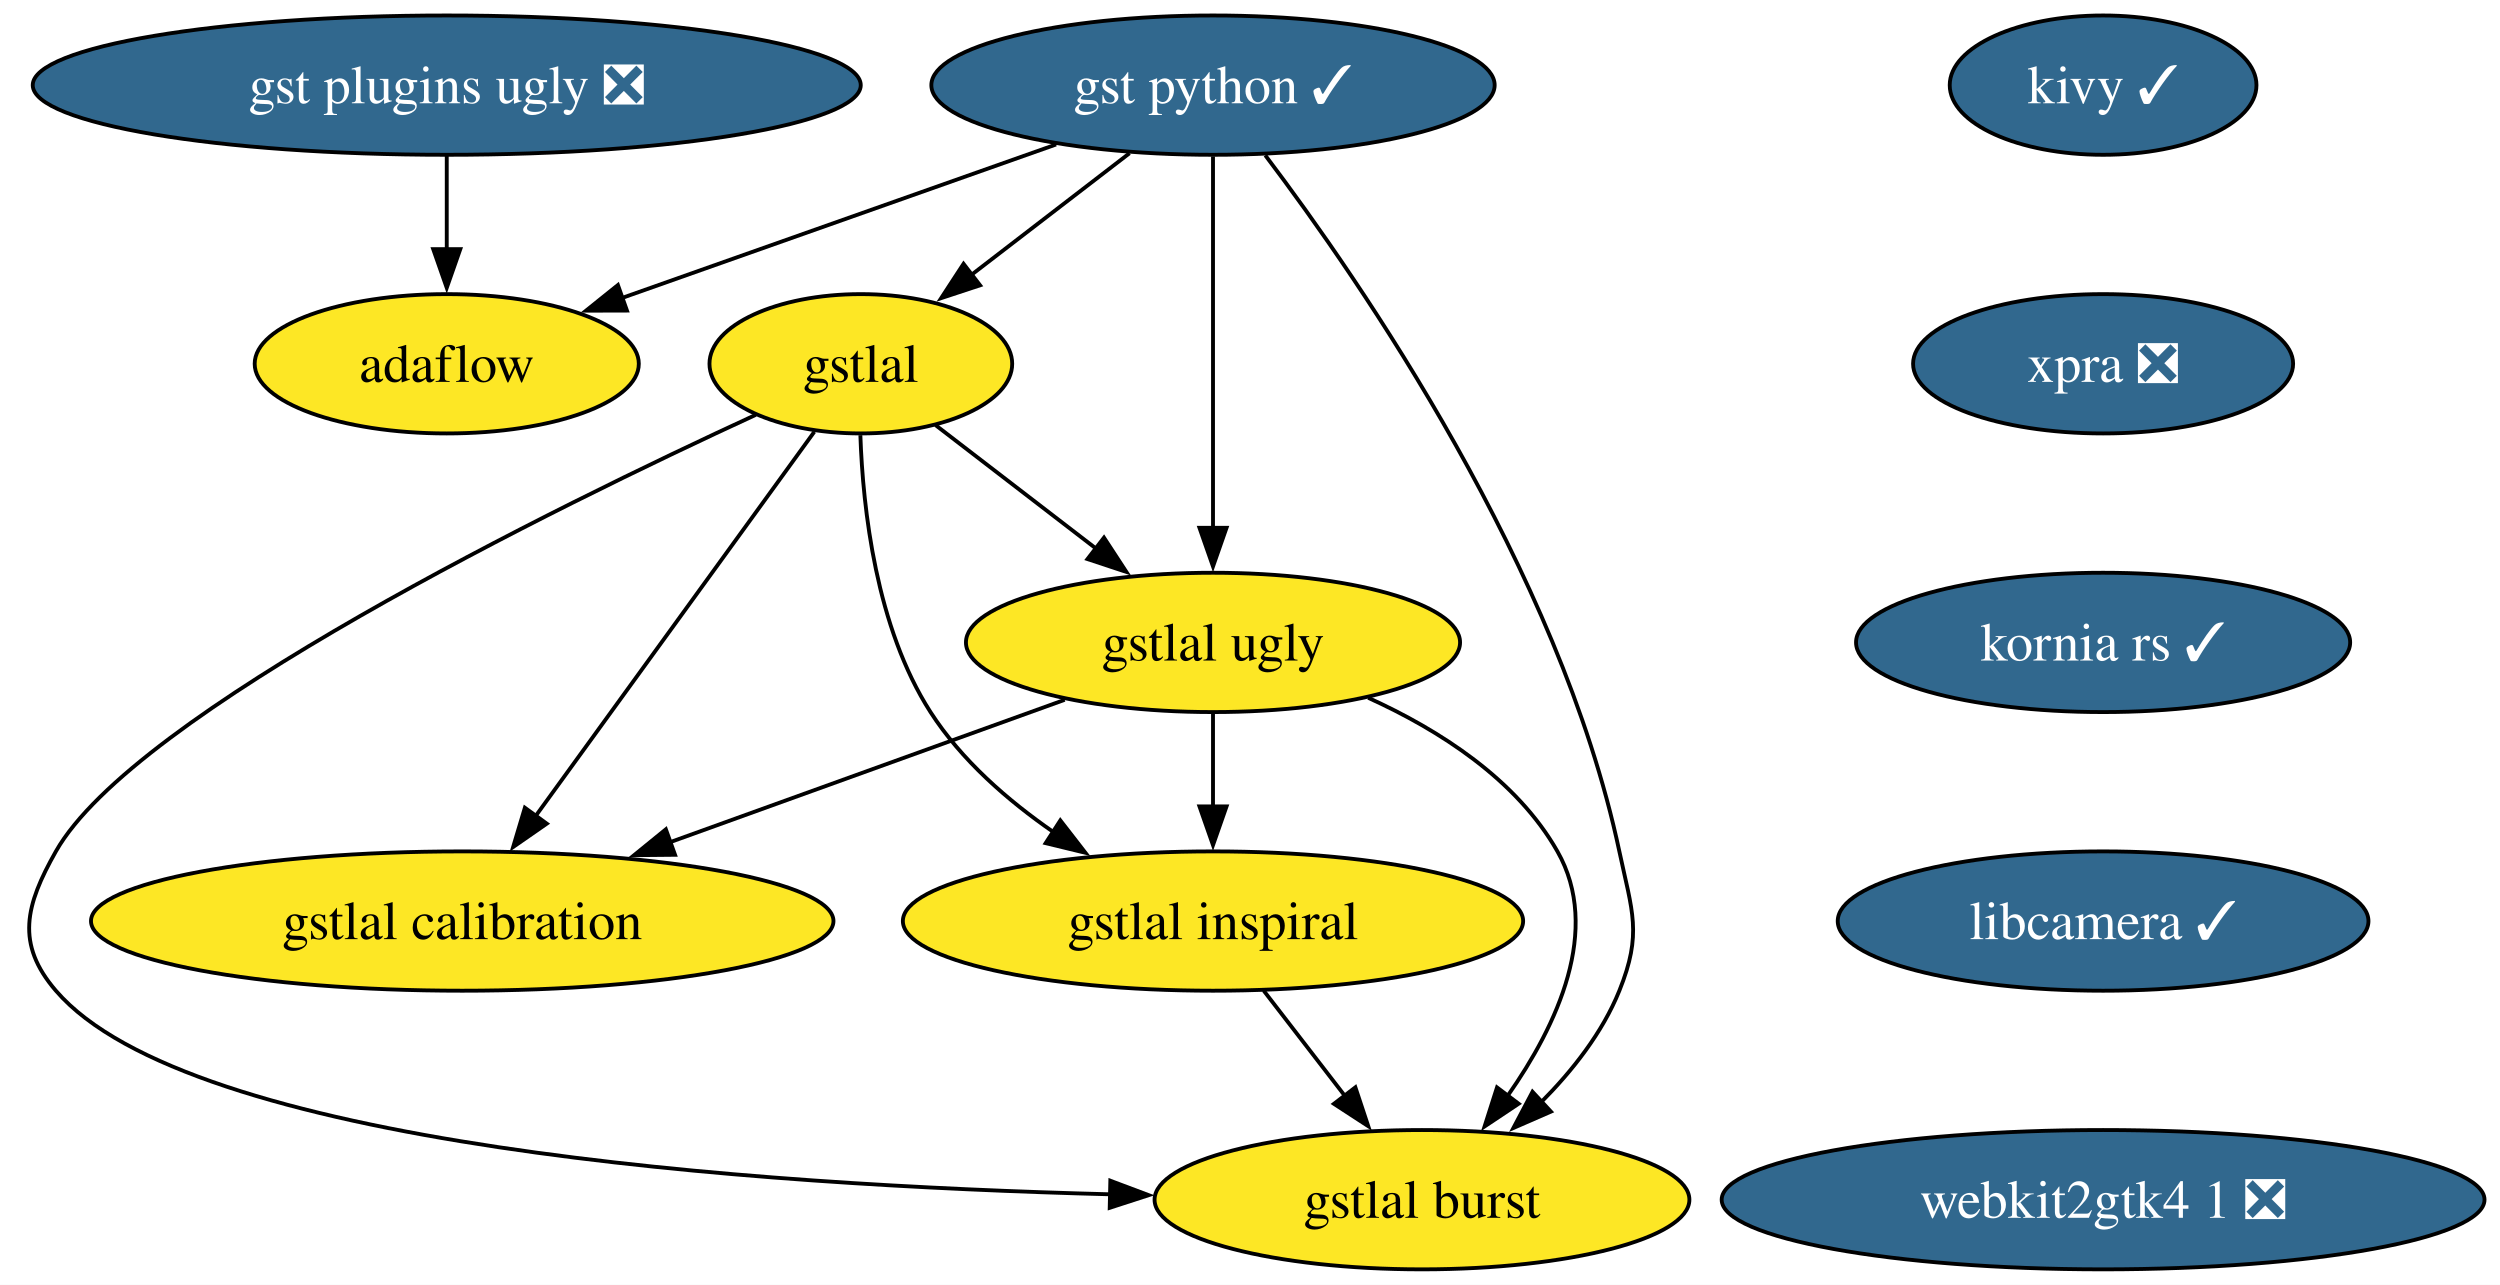
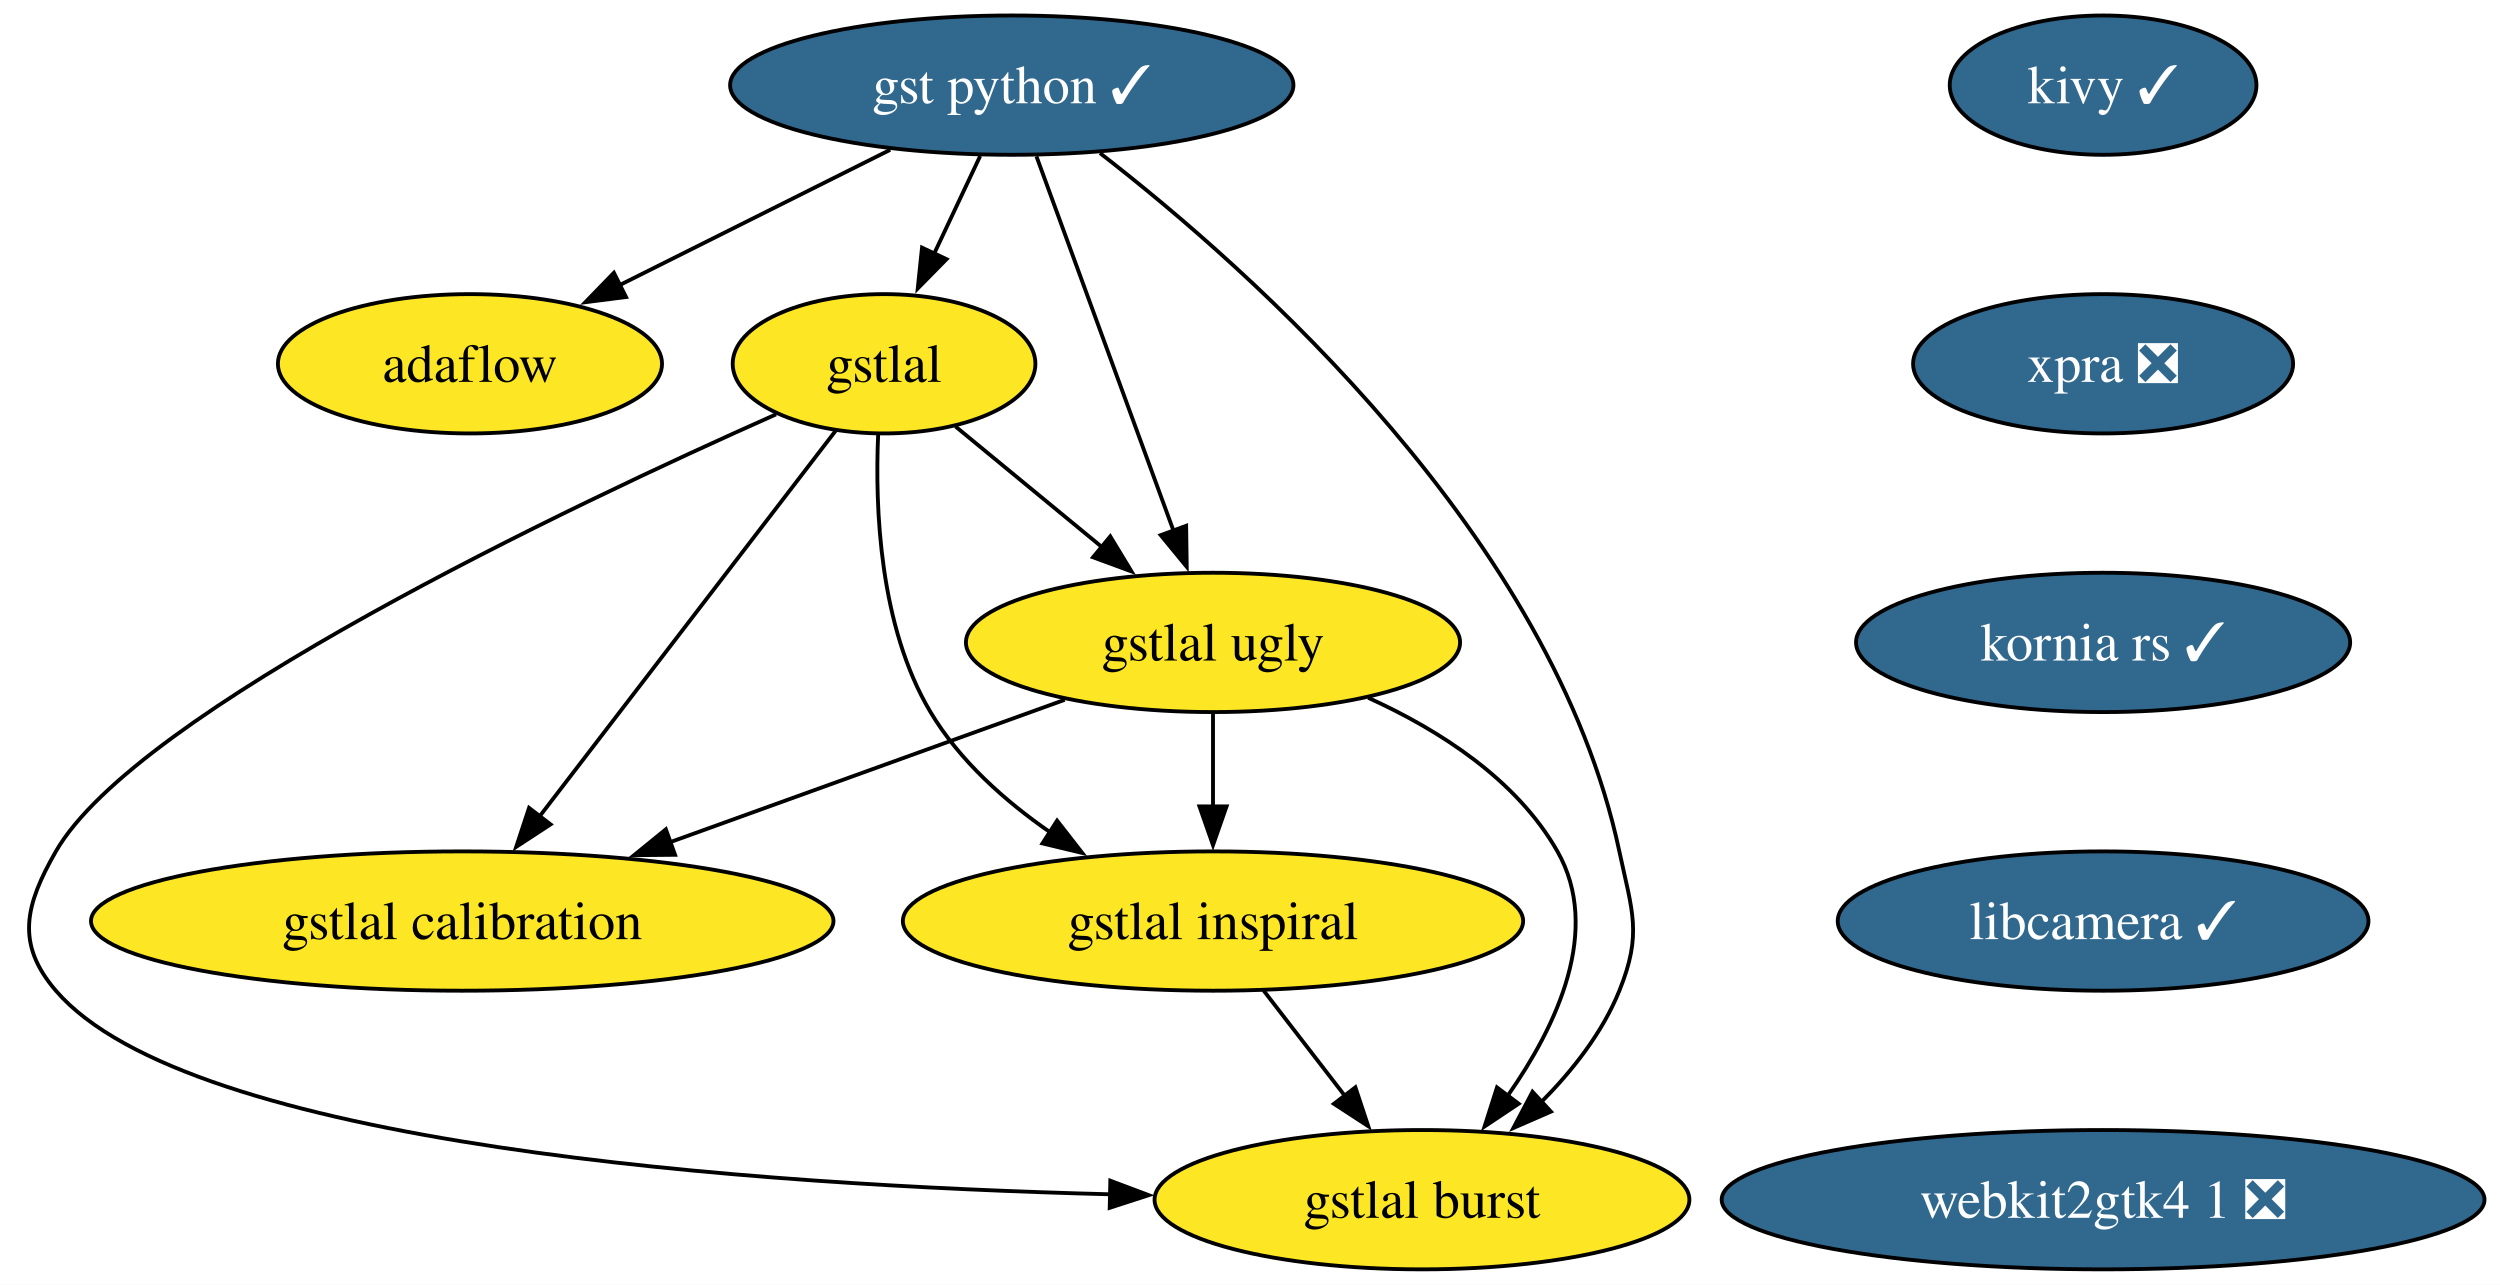
<svg xmlns="http://www.w3.org/2000/svg" xmlns:xlink="http://www.w3.org/1999/xlink" width="646pt" height="332pt" viewBox="0.00 0.00 646.00 332.00">
  <g id="graph0" class="graph" transform="scale(1 1) rotate(0) translate(4 328)">
    <polygon fill="white" stroke="none" points="-4,4 -4,-328 642,-328 642,4 -4,4" />
    <g id="node1" class="node">
      <g id="a_node1">
        <a xlink:href="https://github.com/conda-forge/kivy-feedstock/pull/79" xlink:title="kivy ✓">
          <ellipse fill="#31688e" stroke="black" cx="539.44" cy="-306" rx="39.63" ry="18" />
          <text xml:space="preserve" text-anchor="middle" x="539.44" y="-301.32" font-family="Times,serif" font-size="14.00" fill="white">kivy ✓</text>
        </a>
      </g>
    </g>
    <g id="node2" class="node">
      <g id="a_node2">
        <a xlink:href="https://github.com/conda-forge/xpra-feedstock/pull/57" xlink:title="xpra ❎">
          <ellipse fill="#31688e" stroke="black" cx="539.44" cy="-234" rx="49.1" ry="18" />
          <text xml:space="preserve" text-anchor="middle" x="539.44" y="-229.32" font-family="Times,serif" font-size="14.00" fill="white">xpra ❎</text>
        </a>
      </g>
    </g>
-     <g id="node11" class="node">
-       <g id="a_node11">
+     <g id="node10" class="node">
+       <g id="a_node10">
        <a xlink:href="https://github.com/conda-forge/kornia-rs-feedstock/pull/26" xlink:title="kornia rs ✓">
          <ellipse fill="#31688e" stroke="black" cx="539.44" cy="-162" rx="63.84" ry="18" />
          <text xml:space="preserve" text-anchor="middle" x="539.44" y="-157.32" font-family="Times,serif" font-size="14.00" fill="white">kornia rs ✓</text>
        </a>
      </g>
    </g>
    <g id="node3" class="node">
      <g id="a_node3">
        <a xlink:href="https://github.com/conda-forge/gst-python-feedstock/pull/91" xlink:title="gst python ✓">
-           <ellipse fill="#31688e" stroke="black" cx="309.44" cy="-306" rx="72.78" ry="18" />
-           <text xml:space="preserve" text-anchor="middle" x="309.44" y="-301.32" font-family="Times,serif" font-size="14.00" fill="white">gst python ✓</text>
+           <ellipse fill="#31688e" stroke="black" cx="257.44" cy="-306" rx="72.78" ry="18" />
+           <text xml:space="preserve" text-anchor="middle" x="257.44" y="-301.32" font-family="Times,serif" font-size="14.00" fill="white">gst python ✓</text>
        </a>
      </g>
    </g>
    <g id="node4" class="node">
      <g id="a_node4">
        <a xlink:href="https://github.com/conda-forge/gstlal-feedstock" xlink:title="gstlal">
-           <ellipse fill="#fde725" stroke="black" cx="218.44" cy="-234" rx="39.11" ry="18" />
-           <text xml:space="preserve" text-anchor="middle" x="218.44" y="-229.32" font-family="Times,serif" font-size="14.00">gstlal</text>
+           <ellipse fill="#fde725" stroke="black" cx="224.44" cy="-234" rx="39.11" ry="18" />
+           <text xml:space="preserve" text-anchor="middle" x="224.44" y="-229.32" font-family="Times,serif" font-size="14.00">gstlal</text>
        </a>
      </g>
    </g>
    <g id="edge2" class="edge">
-       <path fill="none" stroke="black" d="M287.87,-288.41C275.58,-278.95 260.02,-266.98 246.74,-256.77" />
-       <polygon fill="black" stroke="black" points="249.25,-254.28 239.19,-250.96 244.98,-259.83 249.25,-254.28" />
+       <path fill="none" stroke="black" d="M249.28,-287.7C245.69,-280.07 241.37,-270.92 237.36,-262.4" />
+       <polygon fill="black" stroke="black" points="240.58,-261.03 233.15,-253.47 234.25,-264.01 240.58,-261.03" />
    </g>
    <g id="node5" class="node">
      <g id="a_node5">
        <a xlink:href="https://github.com/conda-forge/gstlal-ugly-feedstock" xlink:title="gstlal ugly">
          <ellipse fill="#fde725" stroke="black" cx="309.44" cy="-162" rx="63.84" ry="18" />
          <text xml:space="preserve" text-anchor="middle" x="309.44" y="-157.32" font-family="Times,serif" font-size="14.00">gstlal ugly</text>
        </a>
      </g>
    </g>
    <g id="edge3" class="edge">
-       <path fill="none" stroke="black" d="M309.44,-287.59C309.44,-263.61 309.44,-220.14 309.44,-191.42" />
-       <polygon fill="black" stroke="black" points="312.94,-191.62 309.44,-181.62 305.94,-191.62 312.94,-191.62" />
+       <path fill="none" stroke="black" d="M263.82,-287.59C272.67,-263.4 288.8,-219.36 299.31,-190.65" />
+       <polygon fill="black" stroke="black" points="302.5,-192.13 302.65,-181.53 295.93,-189.72 302.5,-192.13" />
    </g>
    <g id="node6" class="node">
      <g id="a_node6">
        <a xlink:href="https://github.com/conda-forge/gstlal-burst-feedstock" xlink:title="gstlal burst">
          <ellipse fill="#fde725" stroke="black" cx="363.44" cy="-18" rx="69.1" ry="18" />
          <text xml:space="preserve" text-anchor="middle" x="363.44" y="-13.32" font-family="Times,serif" font-size="14.00">gstlal burst</text>
        </a>
      </g>
    </g>
    <g id="edge4" class="edge">
-       <path fill="none" stroke="black" d="M322.95,-287.87C347.65,-255.21 398.99,-180.79 414.44,-108 417.76,-92.35 420.42,-86.84 414.44,-72 410.07,-61.16 402.31,-51.3 394.14,-43.1" />
+       <path fill="none" stroke="black" d="M280.24,-288.44C319.47,-258.06 397.24,-189.07 414.44,-108 417.76,-92.35 420.42,-86.84 414.44,-72 410.07,-61.16 402.31,-51.3 394.14,-43.1" />
      <polygon fill="black" stroke="black" points="396.76,-40.76 387.05,-36.52 392,-45.89 396.76,-40.76" />
    </g>
    <g id="node7" class="node">
      <g id="a_node7">
        <a xlink:href="https://github.com/conda-forge/adaflow-feedstock" xlink:title="adaflow">
-           <ellipse fill="#fde725" stroke="black" cx="111.44" cy="-234" rx="49.63" ry="18" />
-           <text xml:space="preserve" text-anchor="middle" x="111.44" y="-229.32" font-family="Times,serif" font-size="14.00">adaflow</text>
+           <ellipse fill="#fde725" stroke="black" cx="117.44" cy="-234" rx="49.63" ry="18" />
+           <text xml:space="preserve" text-anchor="middle" x="117.44" y="-229.32" font-family="Times,serif" font-size="14.00">adaflow</text>
        </a>
      </g>
    </g>
    <g id="edge5" class="edge">
-       <path fill="none" stroke="black" d="M268.89,-290.67C236.22,-279.12 190.33,-262.89 156.51,-250.93" />
-       <polygon fill="black" stroke="black" points="158.01,-247.75 147.41,-247.72 155.67,-254.35 158.01,-247.75" />
+       <path fill="none" stroke="black" d="M226.02,-289.29C205.28,-278.92 177.97,-265.27 155.93,-254.24" />
+       <polygon fill="black" stroke="black" points="157.76,-251.25 147.25,-249.91 154.63,-257.51 157.76,-251.25" />
    </g>
    <g id="edge6" class="edge">
-       <path fill="none" stroke="black" d="M237.74,-218.15C249.78,-208.89 265.53,-196.78 279.2,-186.26" />
-       <polygon fill="black" stroke="black" points="281.27,-189.08 287.06,-180.21 277,-183.54 281.27,-189.08" />
+       <path fill="none" stroke="black" d="M242.88,-217.81C253.96,-208.69 268.3,-196.88 280.82,-186.57" />
+       <polygon fill="black" stroke="black" points="282.89,-189.4 288.38,-180.34 278.44,-184 282.89,-189.4" />
    </g>
    <g id="edge7" class="edge">
-       <path fill="none" stroke="black" d="M191.29,-220.81C139.64,-197.01 30.56,-143.57 10.44,-108 2.56,-94.07 0,-84.12 10.44,-72 44.89,-31.99 189.87,-21.76 282.98,-19.39" />
+       <path fill="none" stroke="black" d="M196.52,-220.93C143.4,-197.32 31.22,-144.2 10.44,-108 2.48,-94.12 0,-84.12 10.44,-72 44.89,-31.99 189.87,-21.76 282.98,-19.39" />
      <polygon fill="black" stroke="black" points="282.91,-22.9 292.83,-19.17 282.75,-15.9 282.91,-22.9" />
    </g>
    <g id="node8" class="node">
      <g id="a_node8">
        <a xlink:href="https://github.com/conda-forge/gstlal-inspiral-feedstock" xlink:title="gstlal inspiral">
          <ellipse fill="#fde725" stroke="black" cx="309.44" cy="-90" rx="80.14" ry="18" />
          <text xml:space="preserve" text-anchor="middle" x="309.44" y="-85.33" font-family="Times,serif" font-size="14.00">gstlal inspiral</text>
        </a>
      </g>
    </g>
    <g id="edge8" class="edge">
-       <path fill="none" stroke="black" d="M218.32,-215.55C218.97,-196.53 222.38,-165.88 236.44,-144 244.39,-131.63 256.33,-121.2 268.26,-112.96" />
-       <polygon fill="black" stroke="black" points="269.99,-116.01 276.48,-107.64 266.19,-110.13 269.99,-116.01" />
+       <path fill="none" stroke="black" d="M222.91,-215.63C222.08,-196.67 223.25,-166.09 236.44,-144 243.92,-131.48 255.61,-121.06 267.47,-112.86" />
+       <polygon fill="black" stroke="black" points="269.15,-115.94 275.66,-107.59 265.36,-110.06 269.15,-115.94" />
    </g>
    <g id="node9" class="node">
      <g id="a_node9">
        <a xlink:href="https://github.com/conda-forge/gstlal-calibration-feedstock" xlink:title="gstlal calibration">
          <ellipse fill="#fde725" stroke="black" cx="115.44" cy="-90" rx="95.93" ry="18" />
          <text xml:space="preserve" text-anchor="middle" x="115.44" y="-85.33" font-family="Times,serif" font-size="14.00">gstlal calibration</text>
        </a>
      </g>
    </g>
    <g id="edge9" class="edge">
-       <path fill="none" stroke="black" d="M206.42,-216.43C188.69,-191.98 155.34,-146 134.32,-117.02" />
-       <polygon fill="black" stroke="black" points="137.29,-115.17 128.59,-109.13 131.63,-119.28 137.29,-115.17" />
+       <path fill="none" stroke="black" d="M211.94,-216.71C193.17,-192.26 157.53,-145.83 135.21,-116.76" />
+       <polygon fill="black" stroke="black" points="138.26,-114.98 129.39,-109.18 132.71,-119.24 138.26,-114.98" />
    </g>
    <g id="edge10" class="edge">
      <path fill="none" stroke="black" d="M349.54,-147.69C367.89,-139.37 387.87,-126.61 398.44,-108 409.91,-87.81 398.4,-63.12 385.6,-44.87" />
      <polygon fill="black" stroke="black" points="388.42,-42.8 379.61,-36.92 382.83,-47.01 388.42,-42.8" />
    </g>
    <g id="edge11" class="edge">
      <path fill="none" stroke="black" d="M309.44,-143.7C309.44,-136.41 309.44,-127.73 309.44,-119.54" />
      <polygon fill="black" stroke="black" points="312.94,-119.62 309.44,-109.62 305.94,-119.62 312.94,-119.62" />
    </g>
    <g id="edge12" class="edge">
      <path fill="none" stroke="black" d="M271.11,-147.17C241.94,-136.65 201.44,-122.03 169.06,-110.35" />
      <polygon fill="black" stroke="black" points="170.43,-107.12 159.84,-107.02 168.06,-113.71 170.43,-107.12" />
    </g>
    <g id="edge13" class="edge">
      <path fill="none" stroke="black" d="M322.51,-72.05C328.81,-63.89 336.51,-53.91 343.52,-44.82" />
      <polygon fill="black" stroke="black" points="346.23,-47.04 349.56,-36.99 340.68,-42.77 346.23,-47.04" />
    </g>
-     <g id="node10" class="node">
-       <g id="a_node10">
-         <a xlink:href="https://github.com/conda-forge/gst-plugins-ugly-feedstock/pull/76" xlink:title="gst plugins ugly ❎">
-           <ellipse fill="#31688e" stroke="black" cx="111.44" cy="-306" rx="106.98" ry="18" />
-           <text xml:space="preserve" text-anchor="middle" x="111.44" y="-301.32" font-family="Times,serif" font-size="14.00" fill="white">gst plugins ugly ❎</text>
-         </a>
-       </g>
-     </g>
-     <g id="edge14" class="edge">
-       <path fill="none" stroke="black" d="M111.44,-287.7C111.44,-280.41 111.44,-271.73 111.44,-263.54" />
-       <polygon fill="black" stroke="black" points="114.94,-263.62 111.44,-253.62 107.94,-263.62 114.94,-263.62" />
-     </g>
-     <g id="node12" class="node">
-       <g id="a_node12">
+     <g id="node11" class="node">
+       <g id="a_node11">
        <a xlink:href="https://github.com/conda-forge/libcamera-feedstock/pull/20" xlink:title="libcamera ✓">
          <ellipse fill="#31688e" stroke="black" cx="539.44" cy="-90" rx="68.57" ry="18" />
          <text xml:space="preserve" text-anchor="middle" x="539.44" y="-85.33" font-family="Times,serif" font-size="14.00" fill="white">libcamera ✓</text>
        </a>
      </g>
    </g>
-     <g id="node13" class="node">
-       <g id="a_node13">
+     <g id="node12" class="node">
+       <g id="a_node12">
        <a xlink:href="https://github.com/conda-forge/webkit2gtk4.1-feedstock/pull/10" xlink:title="webkit2gtk4 1 ❎">
          <ellipse fill="#31688e" stroke="black" cx="539.44" cy="-18" rx="98.56" ry="18" />
          <text xml:space="preserve" text-anchor="middle" x="539.44" y="-13.32" font-family="Times,serif" font-size="14.00" fill="white">webkit2gtk4 1 ❎</text>
        </a>
      </g>
    </g>
  </g>
</svg>
